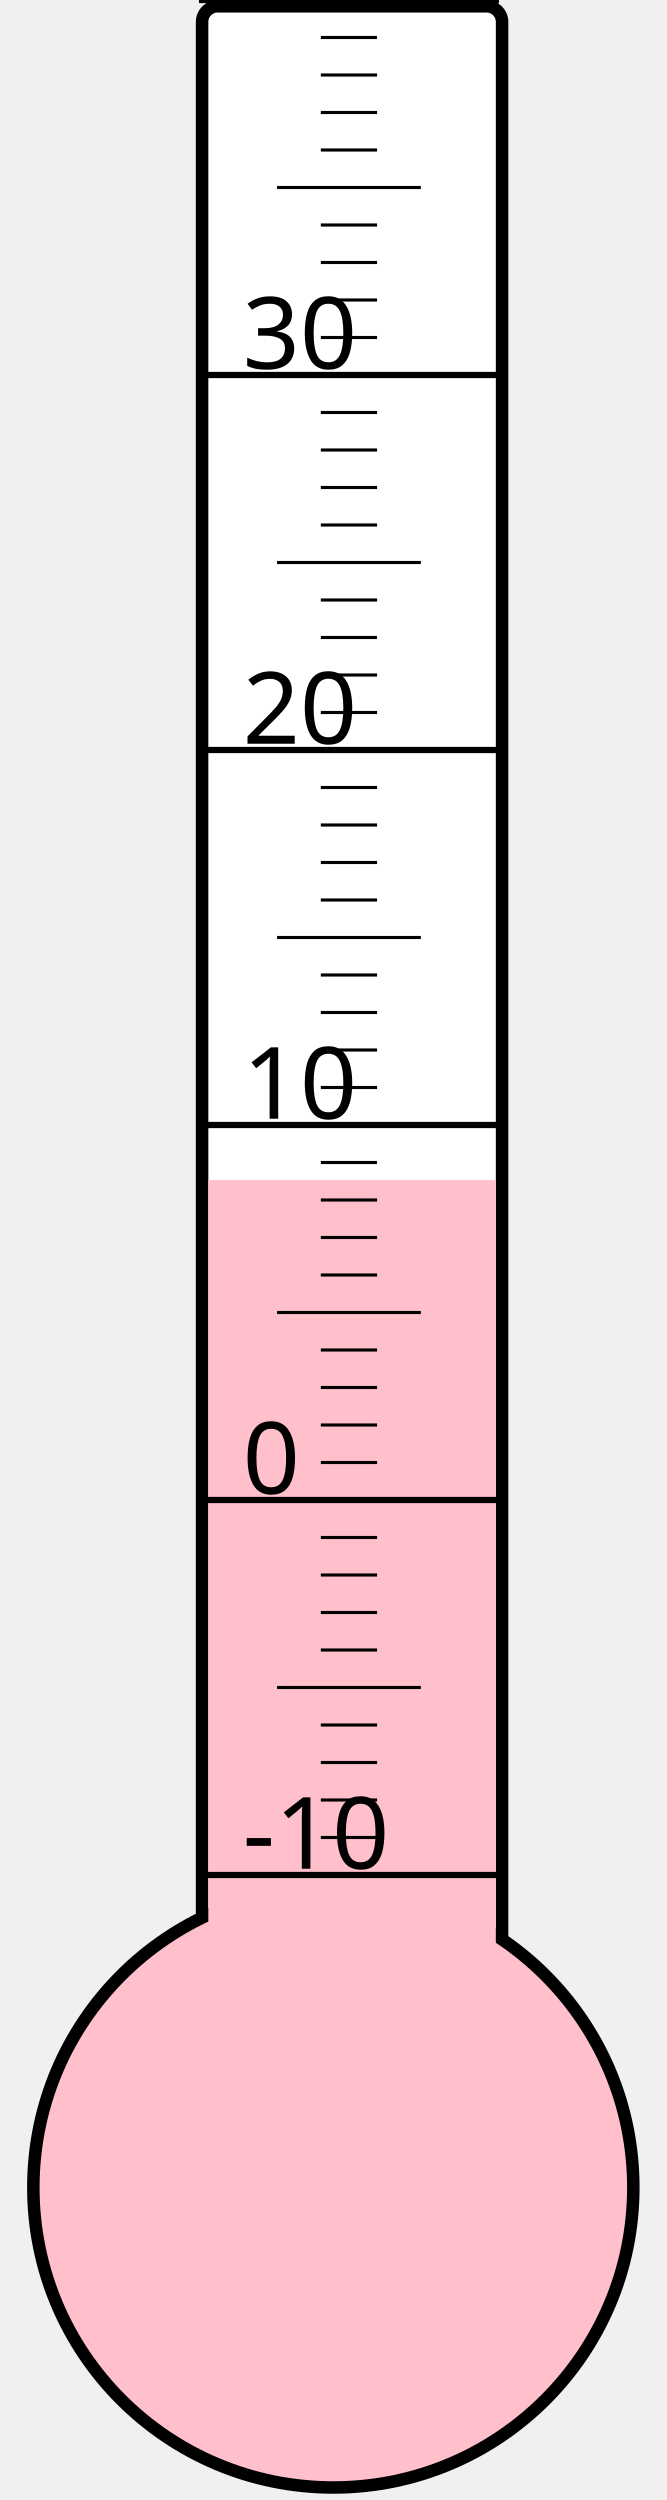
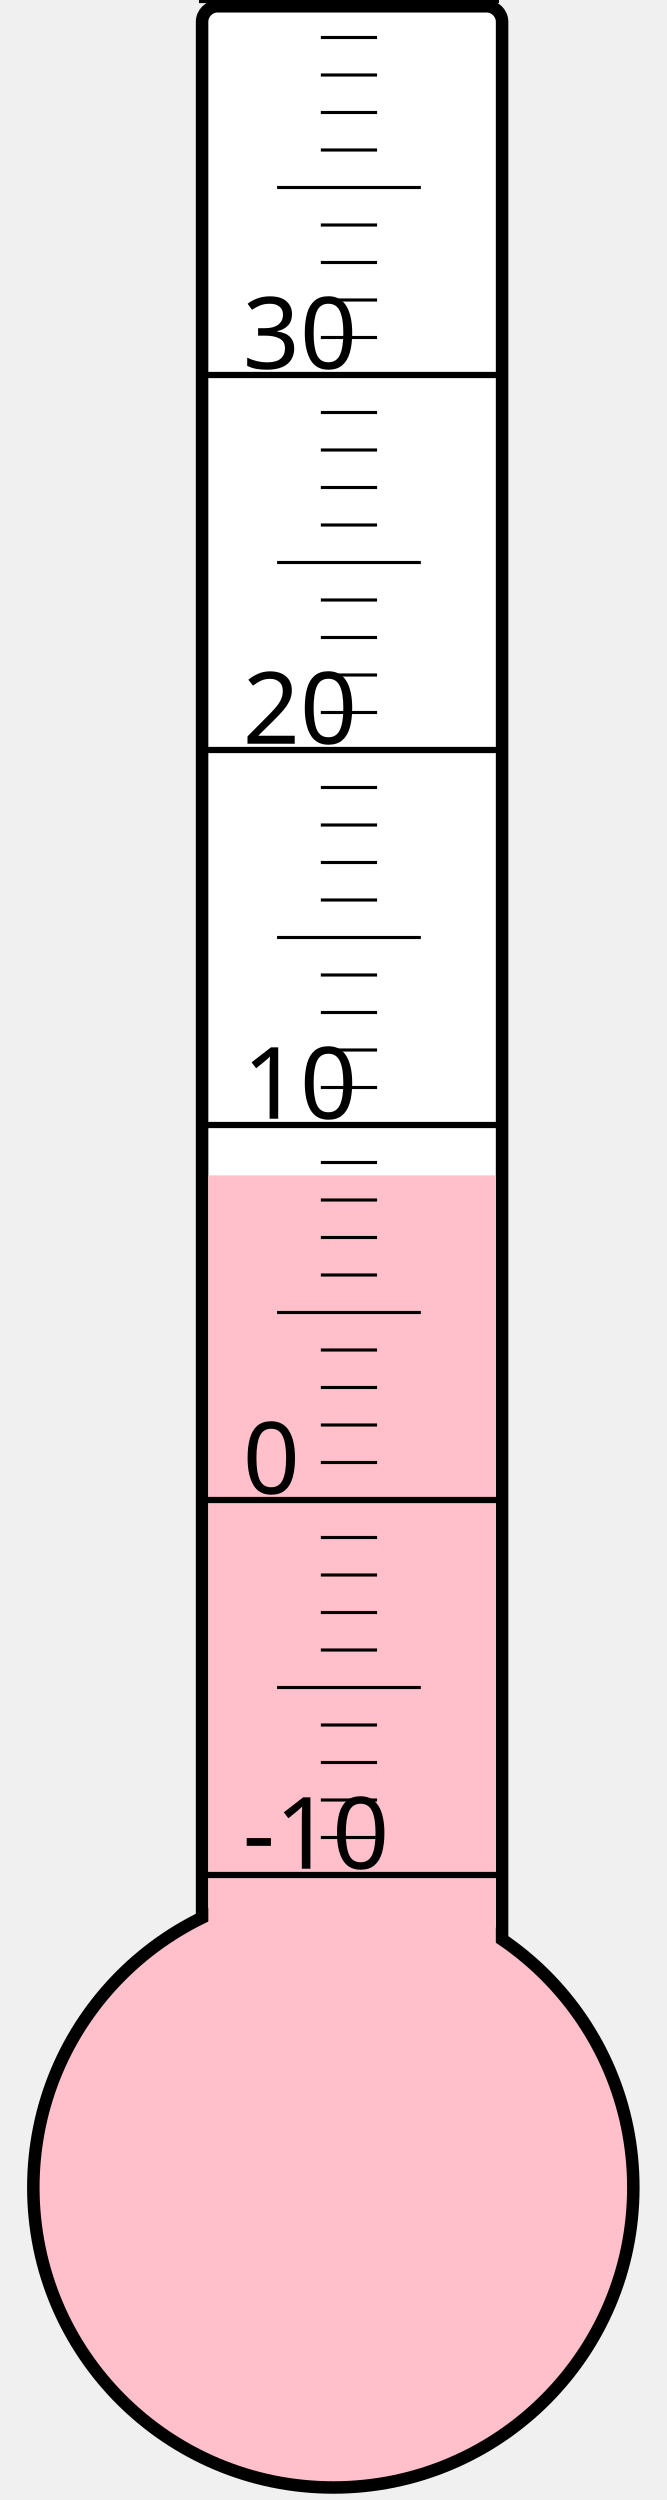
<svg xmlns="http://www.w3.org/2000/svg" width="40px" height="150px" viewBox="0 0 200 800">
  <rect width="200" height="800" x="0" y="0" style="fill: #ffffeb; fill-opacity: 0;" />
  <rect width="96" height="680" x="58" y="2" rx="5" ry="5" style="fill: white; fill-opacity: 1; stroke: black; stroke-width: 4;" />
  <circle cx="100" cy="700" r="96" style="fill: pink; stroke: black; stroke-width: 4;" />
-   <rect width="92" height="322.375" x="60" y="377.625" style="fill: pink; fill-opacity: 1; stroke-width: 0;" />
+   <rect width="92" height="323.875" x="60" y="376.125" style="fill: pink; fill-opacity: 1; stroke-width: 0;" />
  <text x="71" y="598" style="font-family: sans-serif; font-size: 24pt;">-10</text>
  <text x="71" y="478" style="font-family: sans-serif; font-size: 24pt;">0</text>
  <text x="71" y="358" style="font-family: sans-serif; font-size: 24pt;">10</text>
  <text x="71" y="238" style="font-family: sans-serif; font-size: 24pt;">20</text>
  <text x="71" y="118" style="font-family: sans-serif; font-size: 24pt;">30</text>
  <g style="stroke: black;">
    <line x1="57" y1="600" x2="153" y2="600" style="stroke-width: 2;" />
    <line x1="96" y1="588" x2="114" y2="588" style="stroke-width: 1;" />
    <line x1="96" y1="576" x2="114" y2="576" style="stroke-width: 1;" />
    <line x1="96" y1="564" x2="114" y2="564" style="stroke-width: 1;" />
    <line x1="96" y1="552" x2="114" y2="552" style="stroke-width: 1;" />
    <line x1="82" y1="540" x2="128" y2="540" style="stroke-width: 1;" />
    <line x1="96" y1="528" x2="114" y2="528" style="stroke-width: 1;" />
    <line x1="96" y1="516" x2="114" y2="516" style="stroke-width: 1;" />
    <line x1="96" y1="504" x2="114" y2="504" style="stroke-width: 1;" />
    <line x1="96" y1="492" x2="114" y2="492" style="stroke-width: 1;" />
    <line x1="57" y1="480" x2="153" y2="480" style="stroke-width: 2;" />
    <line x1="96" y1="468" x2="114" y2="468" style="stroke-width: 1;" />
    <line x1="96" y1="456" x2="114" y2="456" style="stroke-width: 1;" />
    <line x1="96" y1="444" x2="114" y2="444" style="stroke-width: 1;" />
    <line x1="96" y1="432" x2="114" y2="432" style="stroke-width: 1;" />
    <line x1="82" y1="420" x2="128" y2="420" style="stroke-width: 1;" />
    <line x1="96" y1="408" x2="114" y2="408" style="stroke-width: 1;" />
    <line x1="96" y1="396" x2="114" y2="396" style="stroke-width: 1;" />
    <line x1="96" y1="384" x2="114" y2="384" style="stroke-width: 1;" />
    <line x1="96" y1="372" x2="114" y2="372" style="stroke-width: 1;" />
    <line x1="57" y1="360" x2="153" y2="360" style="stroke-width: 2;" />
    <line x1="96" y1="348" x2="114" y2="348" style="stroke-width: 1;" />
    <line x1="96" y1="336" x2="114" y2="336" style="stroke-width: 1;" />
    <line x1="96" y1="324" x2="114" y2="324" style="stroke-width: 1;" />
    <line x1="96" y1="312" x2="114" y2="312" style="stroke-width: 1;" />
    <line x1="82" y1="300" x2="128" y2="300" style="stroke-width: 1;" />
    <line x1="96" y1="288" x2="114" y2="288" style="stroke-width: 1;" />
    <line x1="96" y1="276" x2="114" y2="276" style="stroke-width: 1;" />
    <line x1="96" y1="264" x2="114" y2="264" style="stroke-width: 1;" />
    <line x1="96" y1="252" x2="114" y2="252" style="stroke-width: 1;" />
    <line x1="57" y1="240" x2="153" y2="240" style="stroke-width: 2;" />
    <line x1="96" y1="228" x2="114" y2="228" style="stroke-width: 1;" />
    <line x1="96" y1="216" x2="114" y2="216" style="stroke-width: 1;" />
    <line x1="96" y1="204" x2="114" y2="204" style="stroke-width: 1;" />
    <line x1="96" y1="192" x2="114" y2="192" style="stroke-width: 1;" />
    <line x1="82" y1="180" x2="128" y2="180" style="stroke-width: 1;" />
    <line x1="96" y1="168" x2="114" y2="168" style="stroke-width: 1;" />
    <line x1="96" y1="156" x2="114" y2="156" style="stroke-width: 1;" />
    <line x1="96" y1="144" x2="114" y2="144" style="stroke-width: 1;" />
    <line x1="96" y1="132" x2="114" y2="132" style="stroke-width: 1;" />
    <line x1="57" y1="120" x2="153" y2="120" style="stroke-width: 2;" />
    <line x1="96" y1="108" x2="114" y2="108" style="stroke-width: 1;" />
    <line x1="96" y1="96" x2="114" y2="96" style="stroke-width: 1;" />
    <line x1="96" y1="84" x2="114" y2="84" style="stroke-width: 1;" />
    <line x1="96" y1="72" x2="114" y2="72" style="stroke-width: 1;" />
    <line x1="82" y1="60" x2="128" y2="60" style="stroke-width: 1;" />
    <line x1="96" y1="48" x2="114" y2="48" style="stroke-width: 1;" />
    <line x1="96" y1="36" x2="114" y2="36" style="stroke-width: 1;" />
    <line x1="96" y1="24" x2="114" y2="24" style="stroke-width: 1;" />
    <line x1="96" y1="12" x2="114" y2="12" style="stroke-width: 1;" />
    <line x1="57" y1="0" x2="153" y2="0" style="stroke-width: 2;" />
  </g>
</svg>
